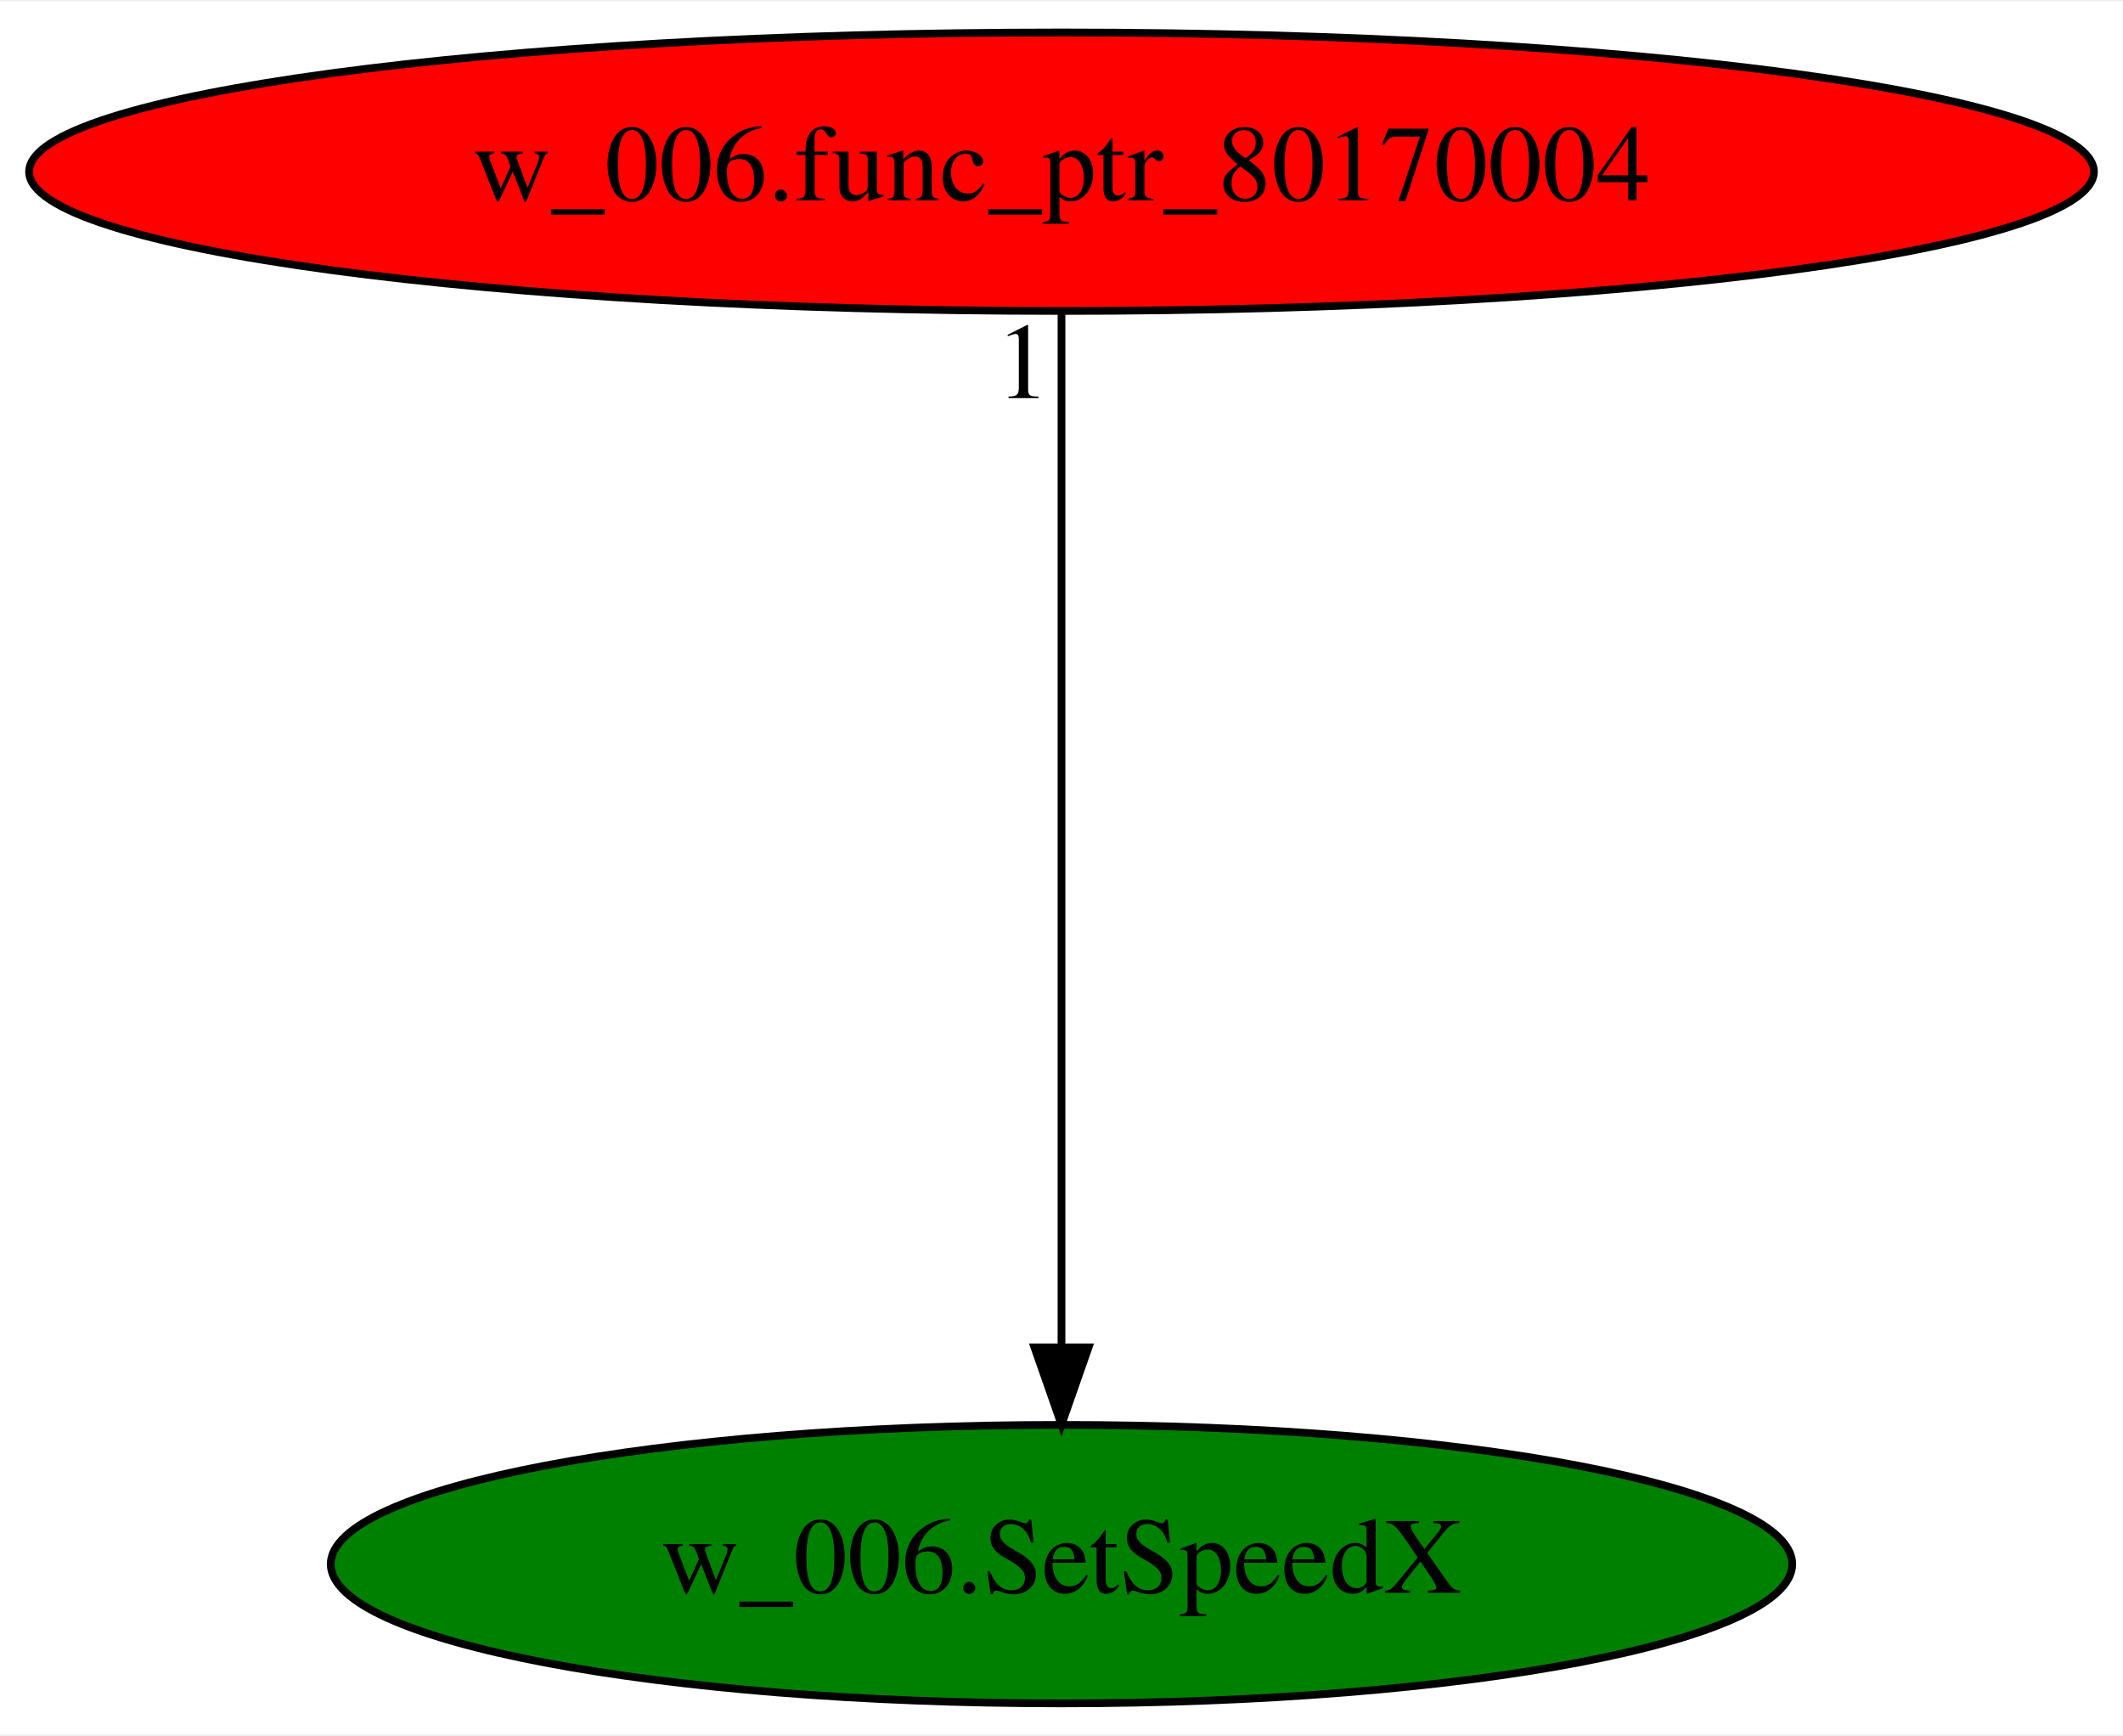
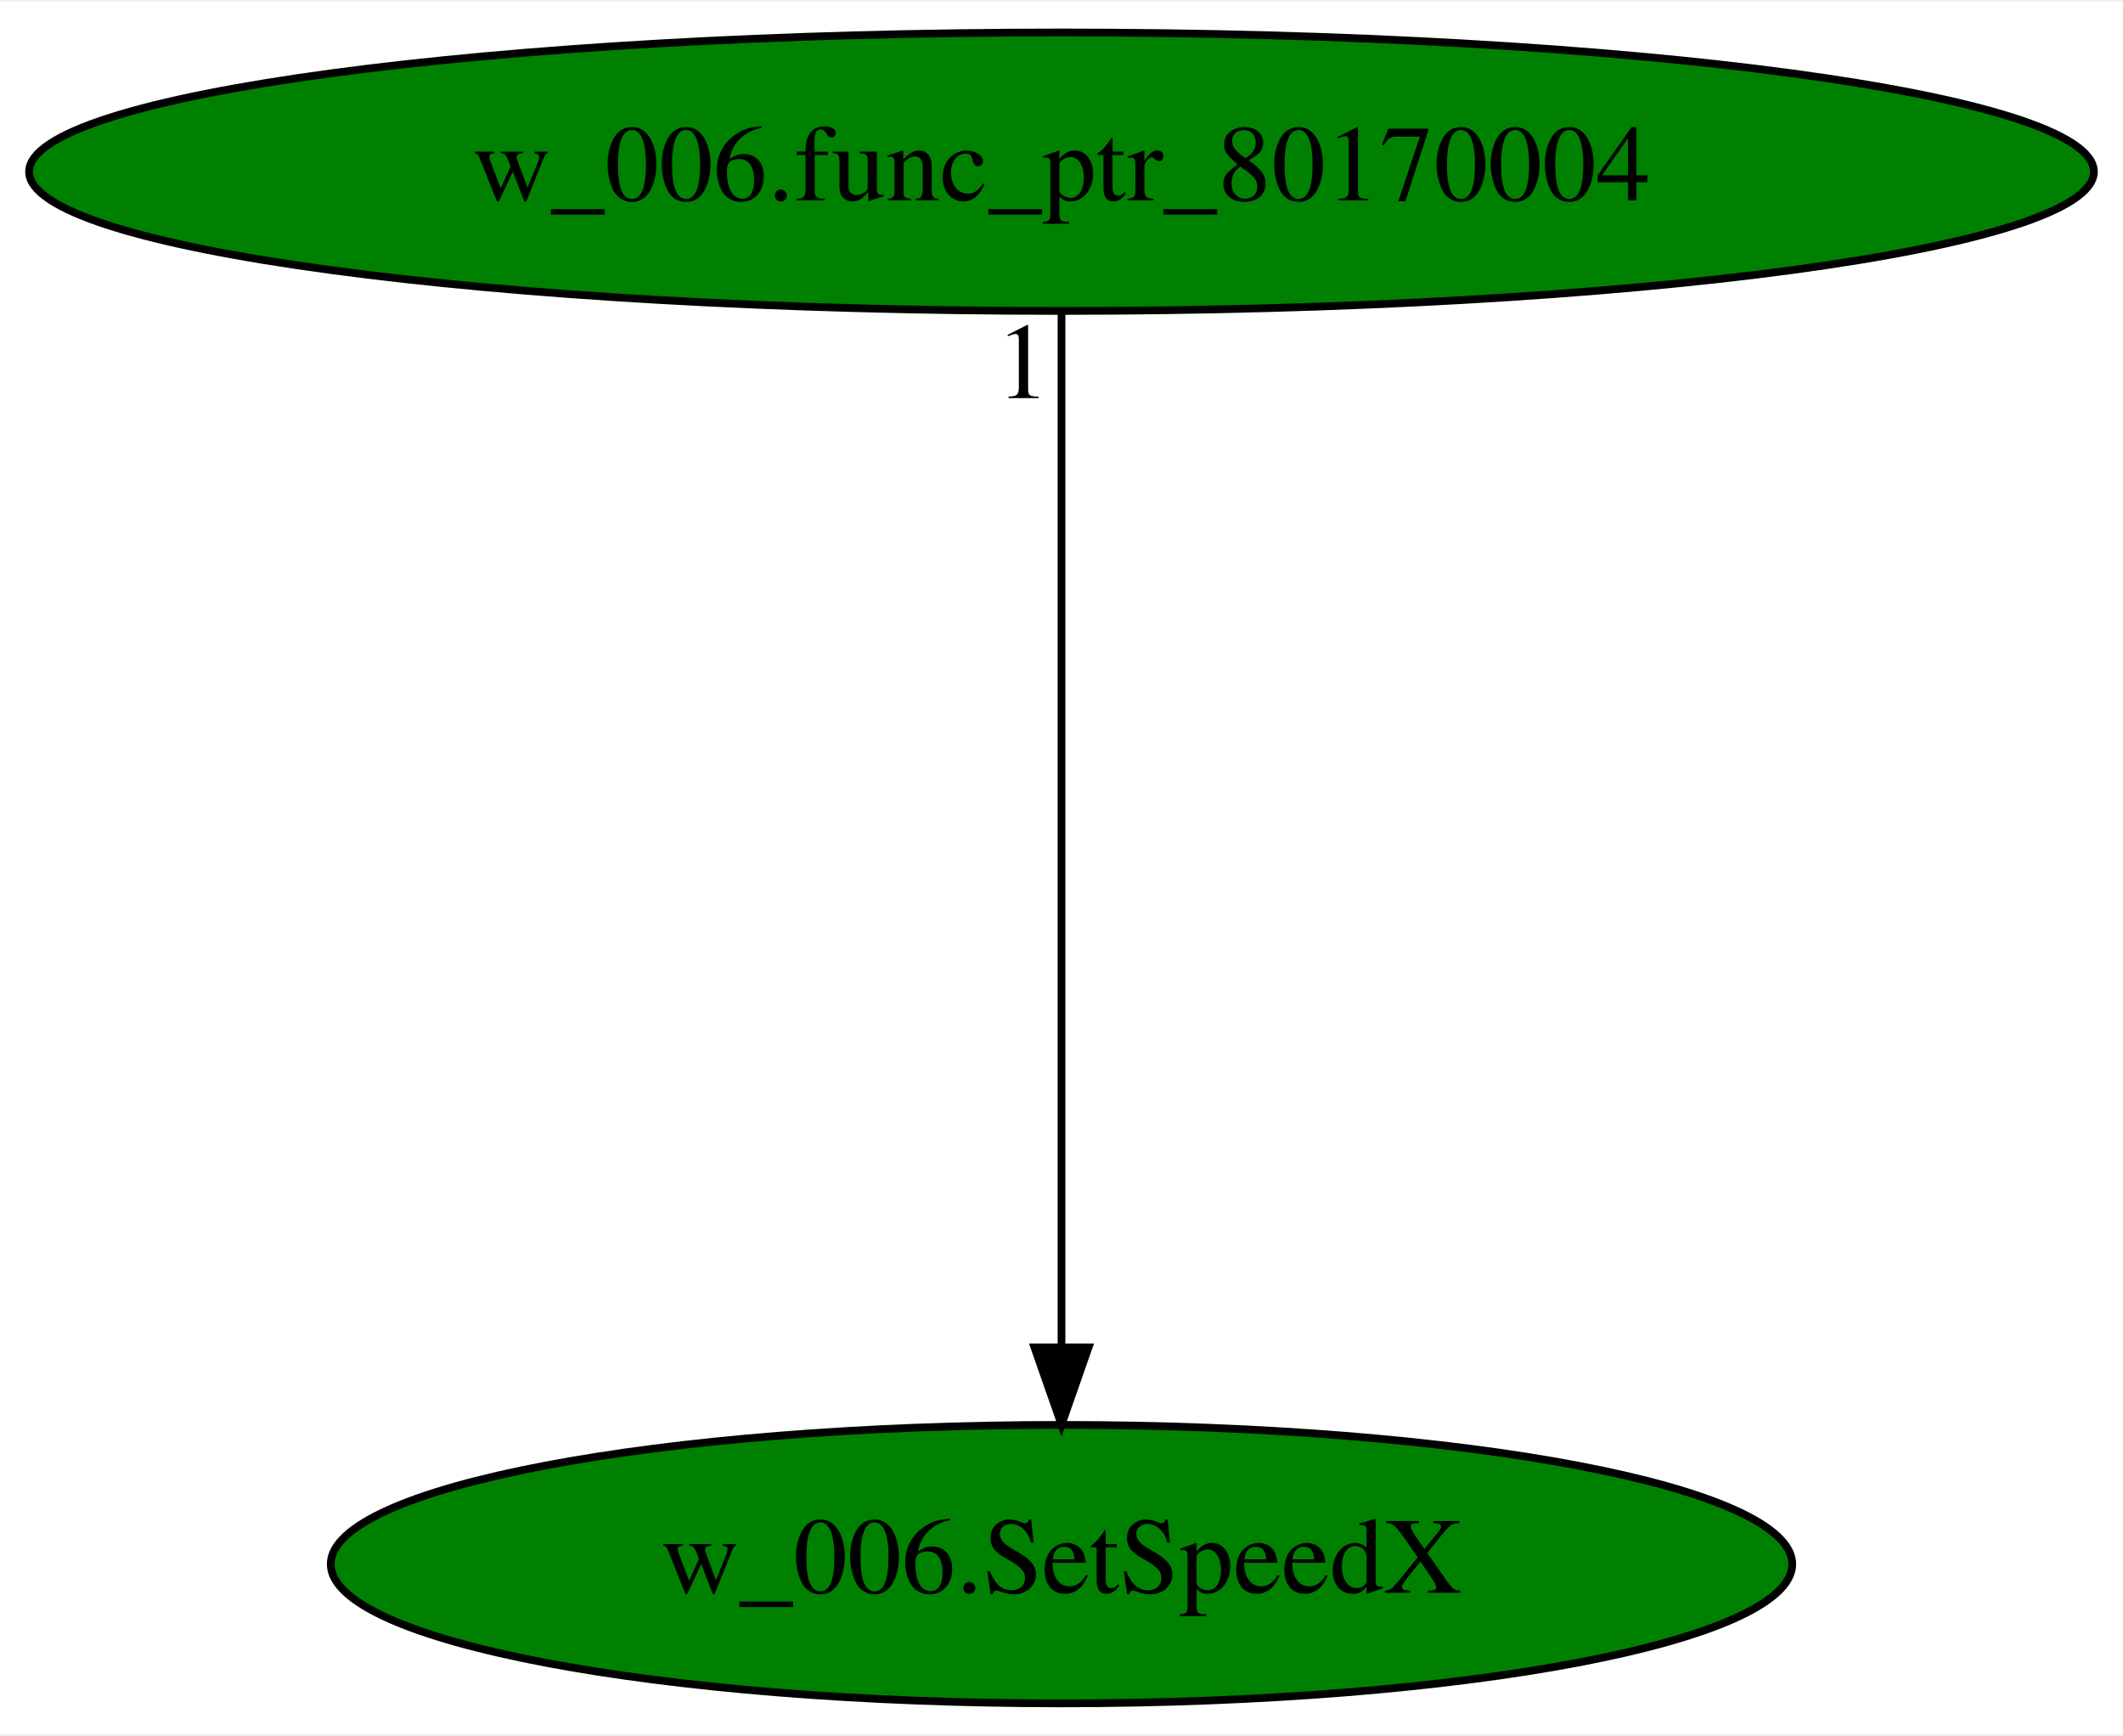
<svg xmlns="http://www.w3.org/2000/svg" xmlns:xlink="http://www.w3.org/1999/xlink" width="274pt" height="224pt" viewBox="0.00 0.00 274.48 224.00">
  <g id="graph0" class="graph" transform="scale(1 1) rotate(0) translate(4 220)">
    <polygon fill="white" stroke="transparent" points="-4,4 -4,-220 270.48,-220 270.48,4 -4,4" />
    <g id="node1" class="node">
      <ellipse fill="green" stroke="black" cx="133.24" cy="-18" rx="94.48" ry="18" />
      <text text-anchor="middle" x="133.24" y="-14.3" font-family="Times,serif" font-size="14.00">w_006.SetSpeedX</text>
    </g>
    <g id="node2" class="node">
      <g id="a_node2">
        <a xlink:href="w_006.func_ptr_80170004.svg" xlink:title="w_006.func_ptr_80170004">
-           <ellipse fill="red" stroke="black" cx="133.24" cy="-198" rx="133.48" ry="18" />
+           <ellipse fill="green" stroke="black" cx="133.24" cy="-198" rx="133.48" ry="18" />
          <text text-anchor="middle" x="133.24" y="-194.3" font-family="Times,serif" font-size="14.00">w_006.func_ptr_80170004</text>
        </a>
      </g>
    </g>
    <g id="edge1" class="edge">
      <path fill="none" stroke="black" d="M133.24,-179.93C133.24,-148.97 133.24,-83.3 133.24,-46.13" />
      <polygon fill="black" stroke="black" points="136.74,-46.02 133.24,-36.02 129.74,-46.02 136.74,-46.02" />
      <text text-anchor="middle" x="128.24" y="-168.73" font-family="Times,serif" font-size="14.00">1</text>
    </g>
  </g>
</svg>
